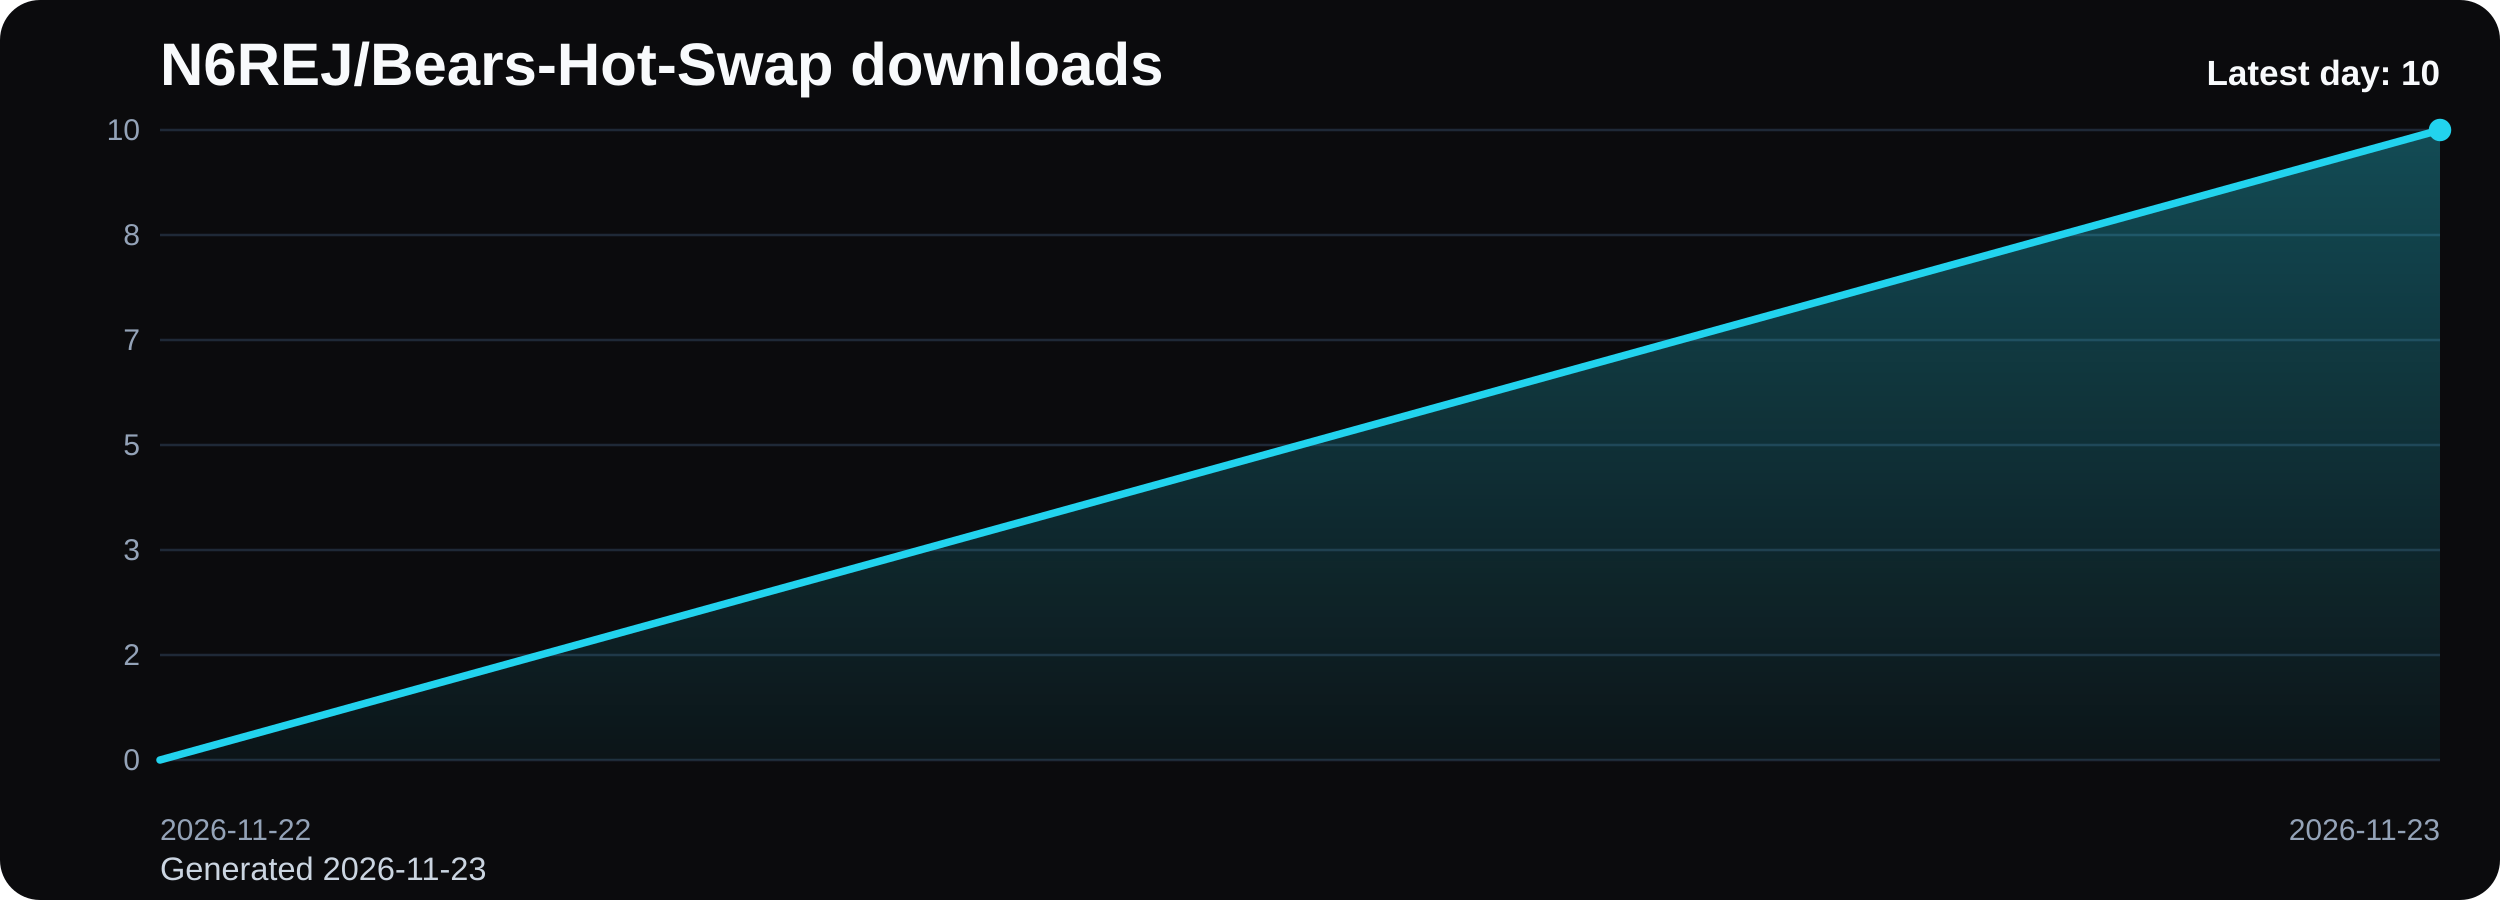
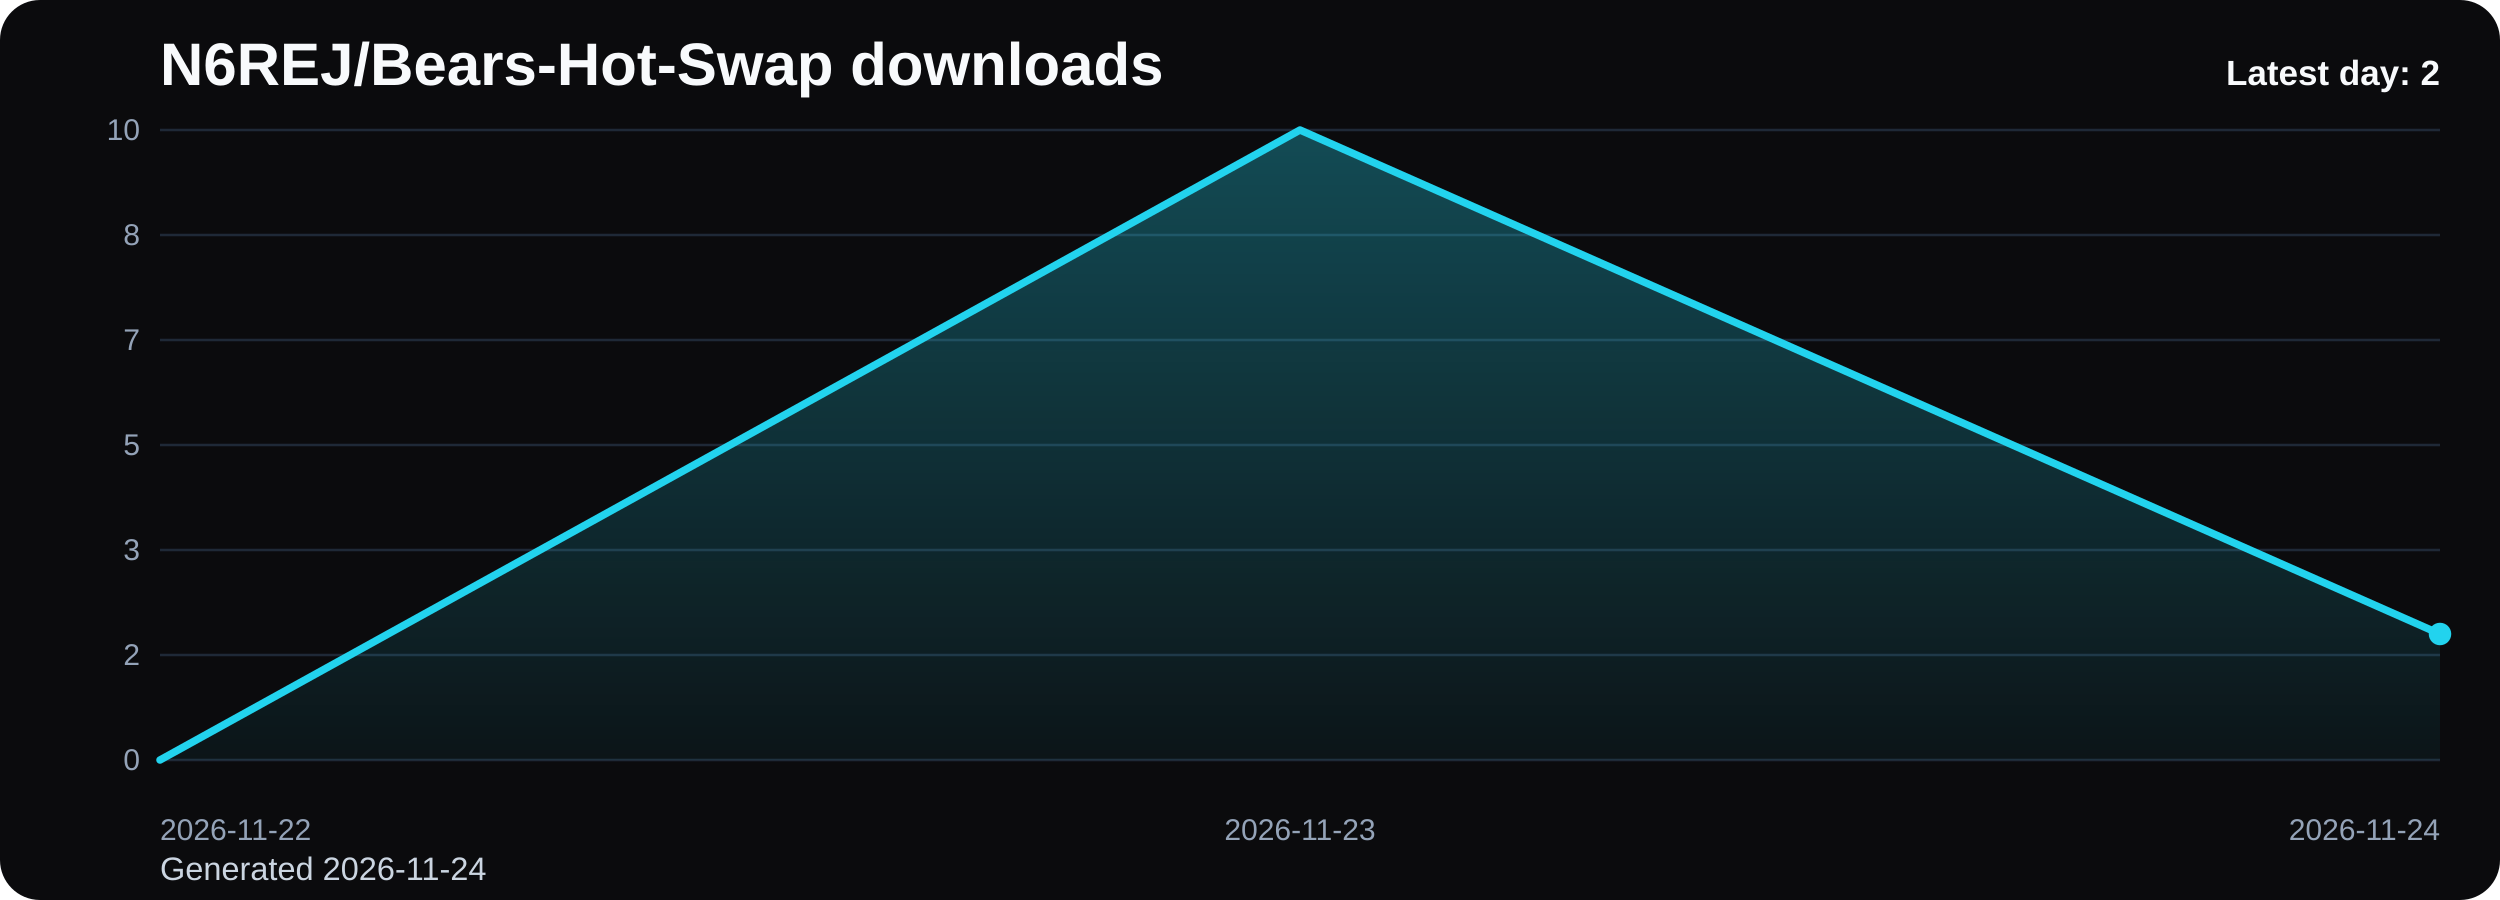
<svg xmlns="http://www.w3.org/2000/svg" viewBox="0 0 1000 360" role="img" aria-label="N6REJ/Bears-Hot-Swap downloads chart">
  <defs>
    <linearGradient id="fill-daily-black" x1="0" y1="0" x2="0" y2="1">
      <stop offset="0%" stop-color="#22d3ee" stop-opacity="0.32" />
      <stop offset="100%" stop-color="#22d3ee" stop-opacity="0.05" />
    </linearGradient>
    <style>
      .bg { fill: #0b0b0d; }
      .title { font: 700 24px Arial, sans-serif; fill: #f8fafc; }
      .sub { font: 400 13px Arial, sans-serif; fill: #cbd5e1; }
      .grid { stroke: #1f2937; stroke-width: 1; }
      .axis { font: 400 12px Arial, sans-serif; fill: #94a3b8; }
      .line { fill: none; stroke: #22d3ee; stroke-width: 3; stroke-linecap: round; stroke-linejoin: round; }
      .dot { fill: #22d3ee; }
      .value { font: 600 11px Arial, sans-serif; fill: #cbd5e1; }
      .latest { font: 700 14px Arial, sans-serif; fill: #f8fafc; }
    </style>
  </defs>
  <rect class="bg" x="0" y="0" width="1000" height="360" rx="16" />
  <text class="title" x="64" y="34">N6REJ/Bears-Hot-Swap downloads</text>
-   <text class="sub" x="64" y="352">Generated 2026-11-23</text>
+   <text class="sub" x="64" y="352">Generated 2026-11-24</text>
  <line x1="64" y1="52.00" x2="976" y2="52.00" class="grid" />
  <text x="56" y="56.00" text-anchor="end" class="axis">10</text>
  <line x1="64" y1="94.00" x2="976" y2="94.00" class="grid" />
  <text x="56" y="98.00" text-anchor="end" class="axis">8</text>
  <line x1="64" y1="136.00" x2="976" y2="136.00" class="grid" />
  <text x="56" y="140.00" text-anchor="end" class="axis">7</text>
  <line x1="64" y1="178.00" x2="976" y2="178.00" class="grid" />
  <text x="56" y="182.00" text-anchor="end" class="axis">5</text>
  <line x1="64" y1="220.00" x2="976" y2="220.00" class="grid" />
  <text x="56" y="224.00" text-anchor="end" class="axis">3</text>
  <line x1="64" y1="262.00" x2="976" y2="262.00" class="grid" />
  <text x="56" y="266.00" text-anchor="end" class="axis">2</text>
  <line x1="64" y1="304.00" x2="976" y2="304.00" class="grid" />
  <text x="56" y="308.00" text-anchor="end" class="axis">0</text>
-   <path d="M 64.00 304 L 64.00 304.00 L 976.00 52.00 L 976.00 304 Z" fill="url(#fill-daily-black)" />
-   <polyline class="line" points="64.00,304.00 976.00,52.00" />
-   <circle class="dot" cx="976.00" cy="52.00" r="4.5" />
+   <path d="M 64.00 304 L 64.00 304.00 L 520.00 52.00 L 976.00 253.60 L 976.00 304 Z" fill="url(#fill-daily-black)" />
+   <polyline class="line" points="64.00,304.00 520.00,52.00 976.00,253.60" />
+   <circle class="dot" cx="976.00" cy="253.60" r="4.5" />
  <text class="axis" x="64.00" y="336" text-anchor="start">2026-11-22</text>
-   <text class="axis" x="976.00" y="336" text-anchor="end">2026-11-23</text>
-   <text class="latest" x="976" y="34" text-anchor="end">Latest day: 10</text>
+   <text class="axis" x="520.00" y="336" text-anchor="middle">2026-11-23</text>
+   <text class="axis" x="976.00" y="336" text-anchor="end">2026-11-24</text>
+   <text class="latest" x="976" y="34" text-anchor="end">Latest day: 2</text>
</svg>
